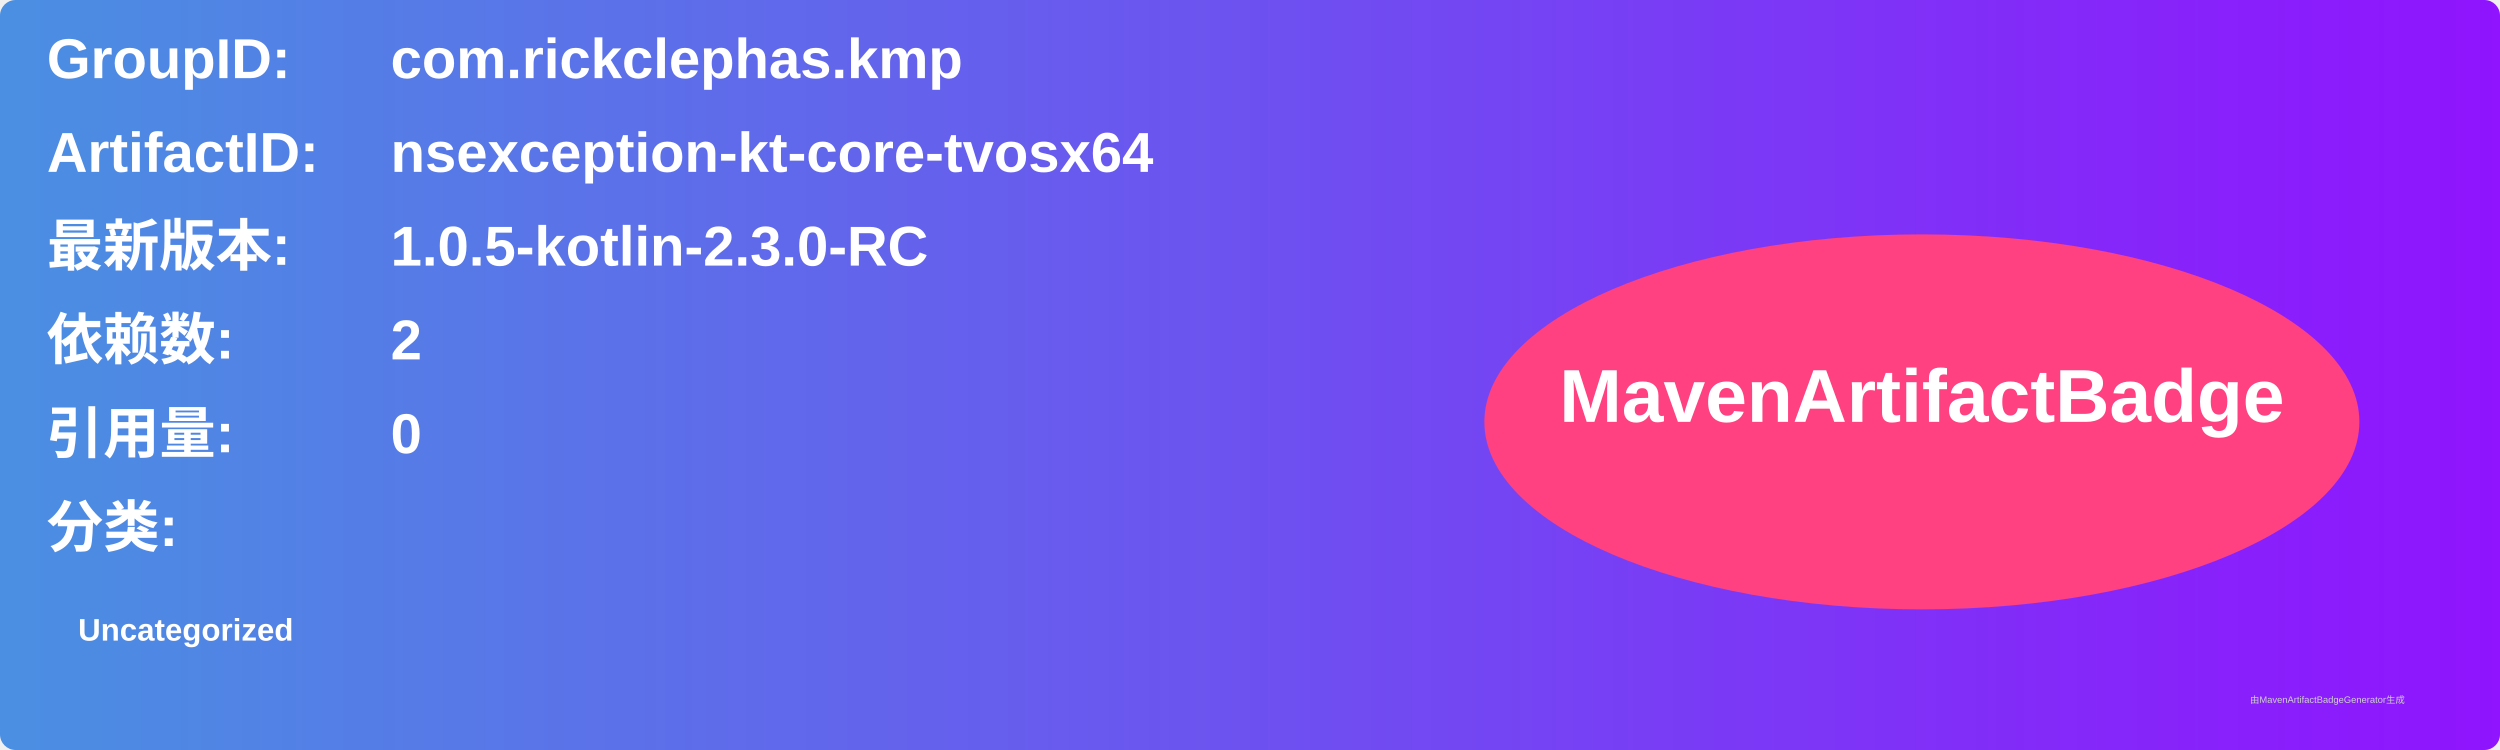
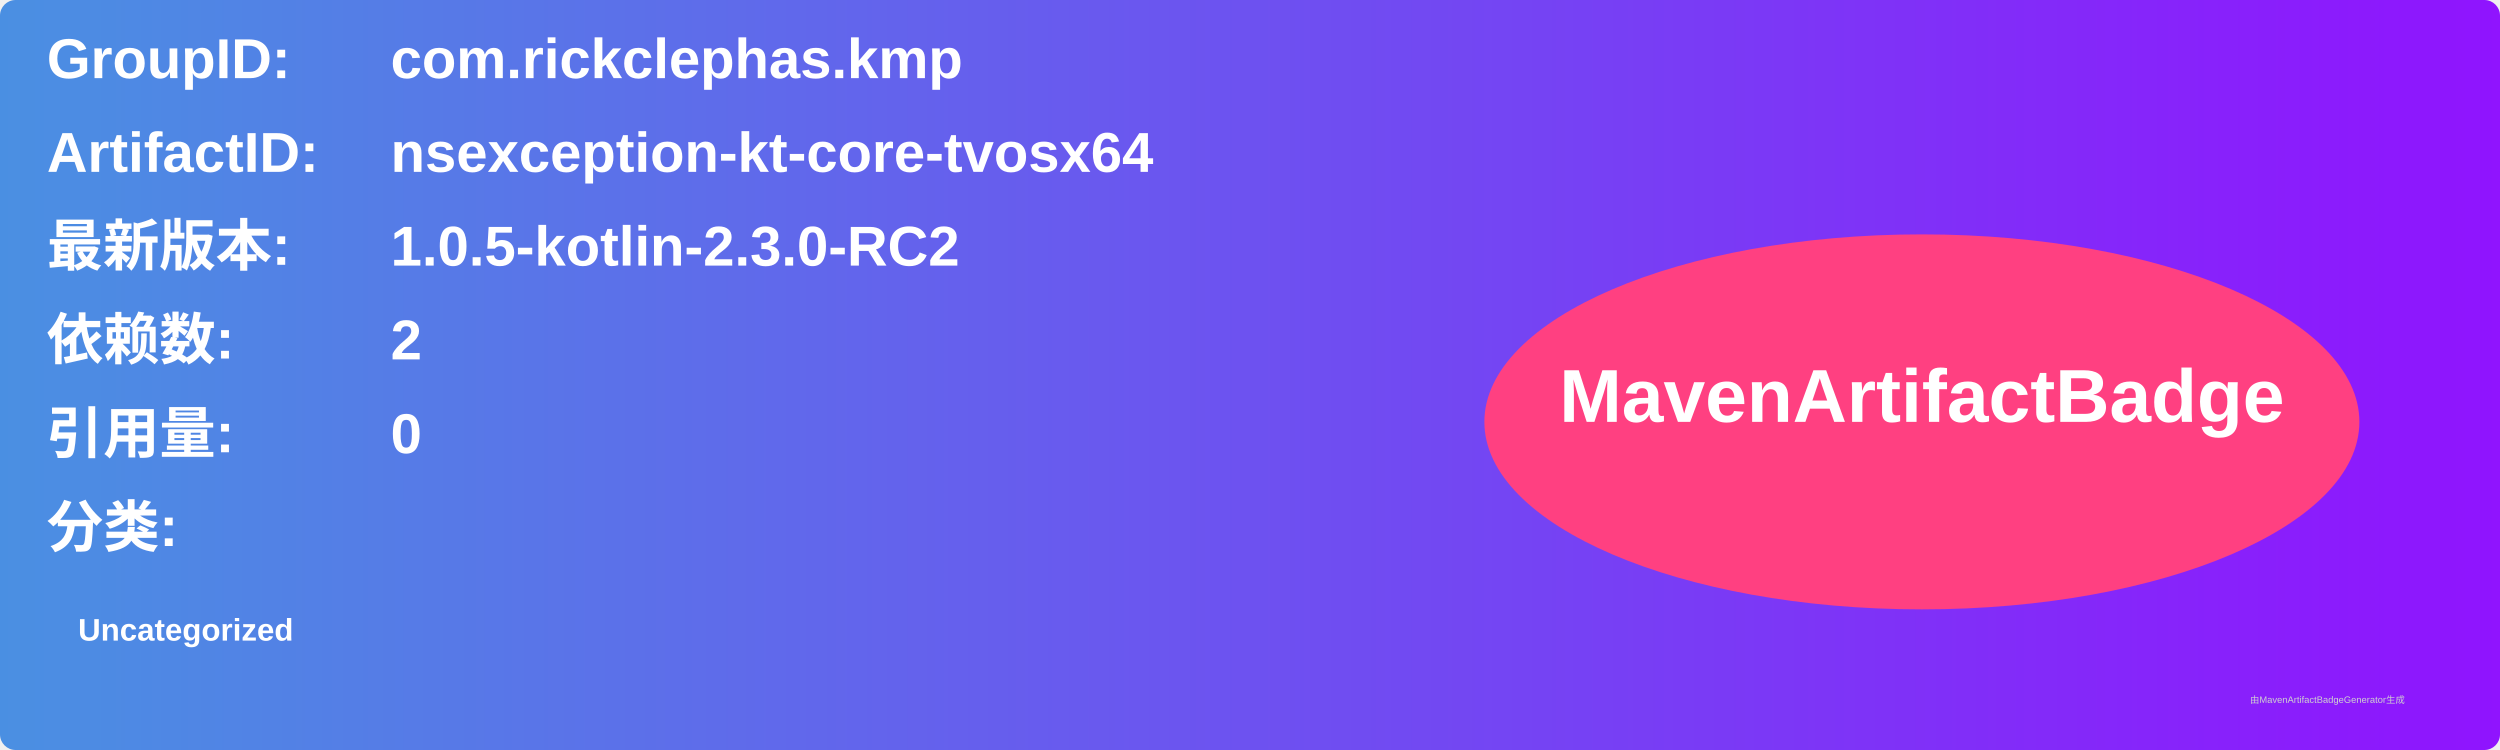
<svg xmlns="http://www.w3.org/2000/svg" width="800" height="240" viewBox="0 0 800 240">
  <linearGradient id="grad" x1="0%" y1="0%" x2="100%" y2="0%">
    <stop offset="0%" stop-color="#4a90e2" />
    <stop offset="100%" stop-color="#9013fe" />
  </linearGradient>
  <rect width="100%" height="100%" rx="5" ry="5" fill="url(#grad)" />
  <g transform="translate(15, 15)">
    <text x="0" y="10" font-family="Arial" font-size="18" fill="white" font-weight="bold" width="260">GroupID:</text>
    <text x="110" y="10" font-family="Arial" font-size="18" fill="white" font-weight="bold" width="460">com.rickclephas.kmp</text>
    <text x="0" y="40" font-family="Arial" font-size="18" fill="white" font-weight="bold" width="260">ArtifactID:</text>
    <text x="110" y="40" font-family="Arial" font-size="18" fill="white" font-weight="bold" width="460">nsexception-kt-core-tvosx64</text>
    <text x="0" y="70" font-family="Arial" font-size="18" fill="white" font-weight="bold">最新版本:</text>
    <text x="110" y="70" font-family="Arial" font-size="18" fill="white" font-weight="bold">
-       <tspan font-weight="bold">1.0.5-kotlin-2.3.0-RC</tspan>
+       <tspan font-weight="bold">1.0.5-kotlin-2.3.0-RC2</tspan>
    </text>
    <text x="0" y="100" font-family="Arial" font-size="18" fill="white" font-weight="bold">依赖数: </text>
    <text x="110" y="100" font-family="Arial" font-size="18" fill="white">
      <tspan font-weight="bold">2</tspan>
    </text>
    <text x="0" y="130" font-family="Arial" font-size="18" fill="white" font-weight="bold">引用量: </text>
    <text x="110" y="130" font-family="Arial" font-size="18" fill="white">
      <tspan font-weight="bold">0</tspan>
    </text>
    <text x="0" y="160" font-family="Arial" font-size="18" fill="white" font-weight="bold">分类:</text>
    <text x="10" y="190" font-family="Arial" font-size="10" fill="white">
      <tspan font-weight="bold">Uncategorized</tspan>
    </text>
    <ellipse cx="600" cy="120" rx="140" ry="60" fill="#ff4081" />
    <text x="600" y="120" text-anchor="middle" font-family="Arial" font-size="24" fill="white" font-weight="bold">MavenArtifactBadge</text>
  </g>
  <text x="720" y="225" font-family="Arial" font-size="3" fill="#d0d0d0">由MavenArtifactBadgeGenerator生成</text>
</svg>
